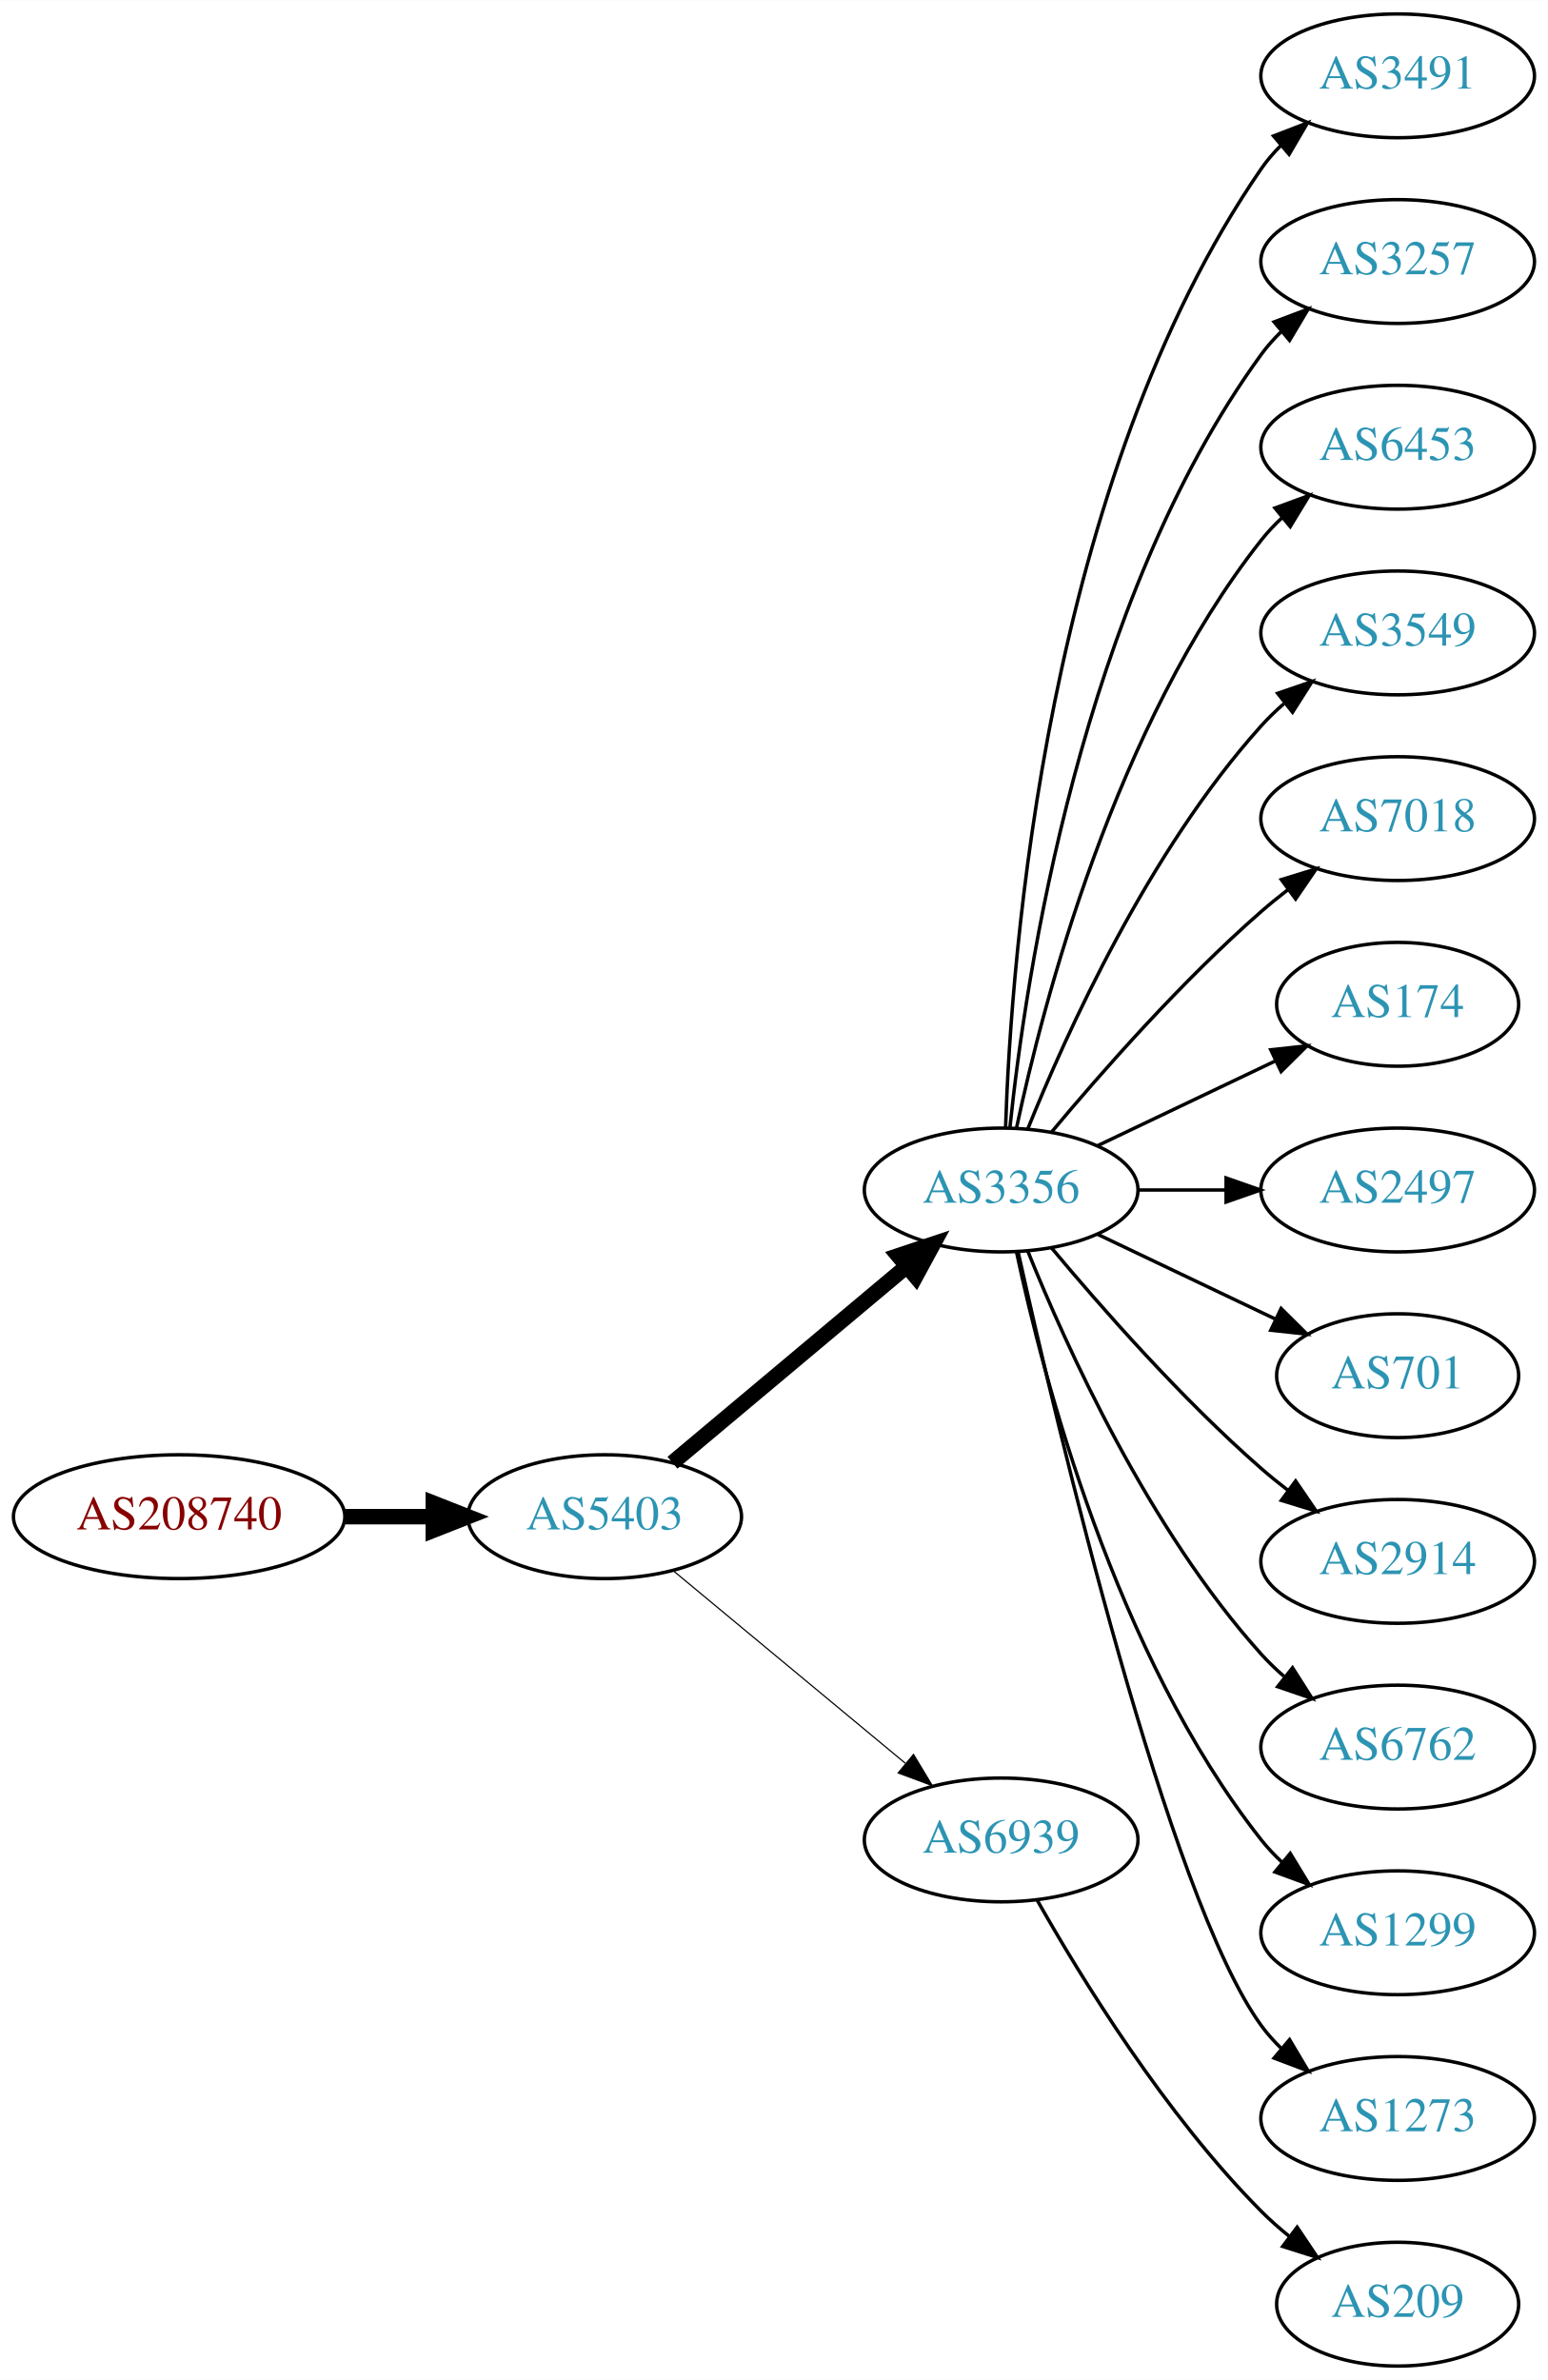
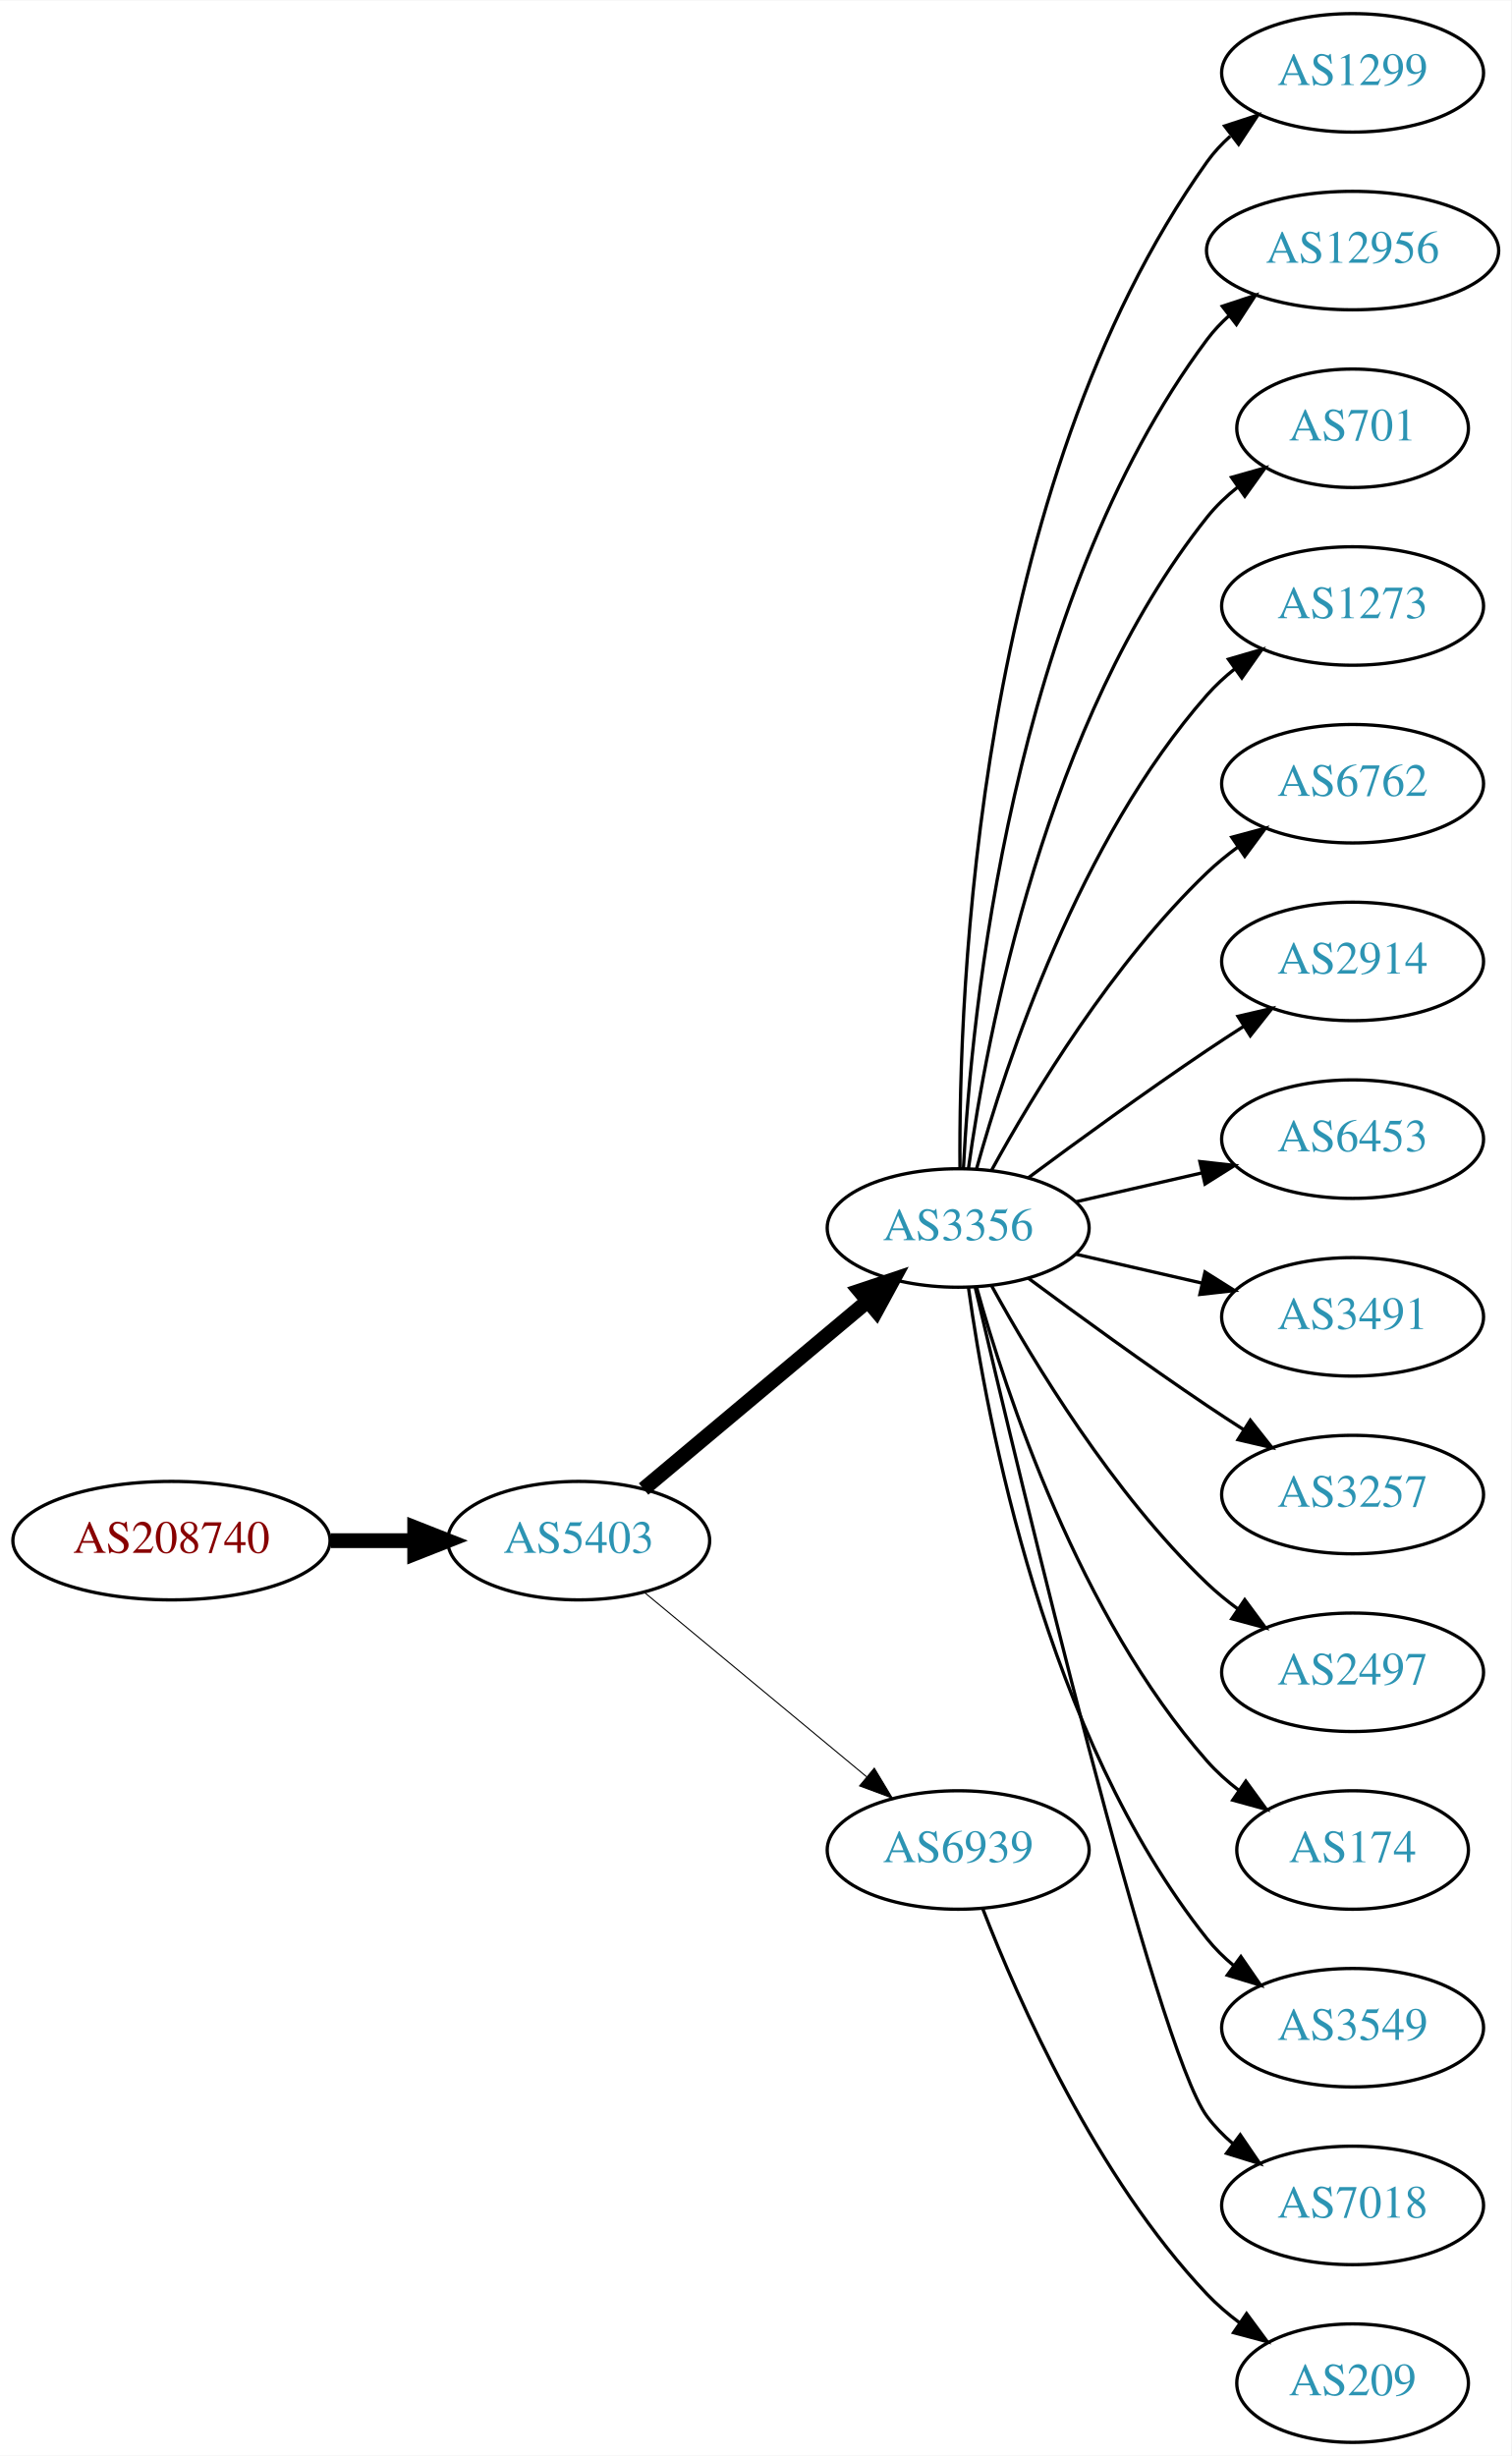
- <svg xmlns="http://www.w3.org/2000/svg" xmlns:xlink="http://www.w3.org/1999/xlink" width="450pt" height="692pt" viewBox="0.00 0.00 450.07 692.00">
-   <g id="graph0" class="graph" transform="scale(1 1) rotate(0) translate(4 688)">
-     <polygon fill="white" stroke="none" points="-4,4 -4,-688 446.07,-688 446.07,4 -4,4" />
+ <svg xmlns="http://www.w3.org/2000/svg" xmlns:xlink="http://www.w3.org/1999/xlink" width="459pt" height="746pt" viewBox="0.00 0.00 459.17 746.00">
+   <g id="graph0" class="graph" transform="scale(1 1) rotate(0) translate(4 742)">
+     <polygon fill="white" stroke="none" points="-4,4 -4,-742 455.17,-742 455.17,4 -4,4" />
    <g id="node1" class="node">
      <g id="a_node1">
        <a xlink:href="/asn/208740" xlink:title="AS208740 ~ AT-BMEIA [AT]">
-           <ellipse fill="#ffffff" stroke="black" cx="48.096" cy="-247" rx="48.192" ry="18" />
-           <text text-anchor="middle" x="48.096" y="-243.3" font-family="Times,serif" font-size="14.00" fill="#880000">AS208740</text>
+           <ellipse fill="#ffffff" stroke="black" cx="48.096" cy="-274" rx="48.192" ry="18" />
+           <text text-anchor="middle" x="48.096" y="-270.3" font-family="Times,serif" font-size="14.00" fill="#880000">AS208740</text>
        </a>
      </g>
    </g>
    <g id="node2" class="node">
      <g id="a_node2">
        <a xlink:href="/asn/5403" xlink:title="AS5403 ~ AS5403 [AT]">
-           <ellipse fill="#ffffff" stroke="black" cx="171.838" cy="-247" rx="39.794" ry="18" />
-           <text text-anchor="middle" x="171.838" y="-243.3" font-family="Times,serif" font-size="14.00" fill="#2c94b3">AS5403</text>
+           <ellipse fill="#ffffff" stroke="black" cx="171.838" cy="-274" rx="39.794" ry="18" />
+           <text text-anchor="middle" x="171.838" y="-270.3" font-family="Times,serif" font-size="14.00" fill="#2c94b3">AS5403</text>
        </a>
      </g>
    </g>
    <g id="edge1" class="edge">
-       <path fill="none" stroke="black" stroke-width="4.5" d="M96.513,-247C104.867,-247 113.577,-247 121.969,-247" />
-       <polygon fill="black" stroke="black" stroke-width="4.5" points="122.004,-250.938 132.004,-247 122.004,-243.063 122.004,-250.938" />
+       <path fill="none" stroke="black" stroke-width="4.5" d="M96.513,-274C104.867,-274 113.577,-274 121.969,-274" />
+       <polygon fill="black" stroke="black" stroke-width="4.5" points="122.004,-277.938 132.004,-274 122.004,-270.063 122.004,-277.938" />
    </g>
    <g id="node3" class="node">
      <g id="a_node3">
        <a xlink:href="/asn/3356" xlink:title="AS3356 ~ Level 3 Parent, LLC [US]">
-           <ellipse fill="#ffffff" stroke="black" cx="287.131" cy="-342" rx="39.794" ry="18" />
-           <text text-anchor="middle" x="287.131" y="-338.3" font-family="Times,serif" font-size="14.00" fill="#2c94b3">AS3356</text>
+           <ellipse fill="#ffffff" stroke="black" cx="287.131" cy="-369" rx="39.794" ry="18" />
+           <text text-anchor="middle" x="287.131" y="-365.3" font-family="Times,serif" font-size="14.00" fill="#2c94b3">AS3356</text>
        </a>
      </g>
    </g>
    <g id="edge2" class="edge">
-       <path fill="none" stroke="black" stroke-width="4.5" d="M191.546,-262.687C210.077,-278.227 238.634,-302.172 259.523,-319.689" />
-       <polygon fill="black" stroke="black" stroke-width="4.5" points="257.203,-322.881 267.395,-326.289 262.262,-316.847 257.203,-322.881" />
+       <path fill="none" stroke="black" stroke-width="4.5" d="M191.546,-289.687C210.077,-305.227 238.634,-329.172 259.523,-346.689" />
+       <polygon fill="black" stroke="black" stroke-width="4.5" points="257.203,-349.881 267.395,-353.289 262.262,-343.847 257.203,-349.881" />
    </g>
    <g id="node4" class="node">
      <g id="a_node4">
        <a xlink:href="/asn/6939" xlink:title="AS6939 ~ Hurricane Electric LLC [US]">
-           <ellipse fill="#ffffff" stroke="black" cx="287.131" cy="-153" rx="39.794" ry="18" />
-           <text text-anchor="middle" x="287.131" y="-149.3" font-family="Times,serif" font-size="14.00" fill="#2c94b3">AS6939</text>
+           <ellipse fill="#ffffff" stroke="black" cx="287.131" cy="-180" rx="39.794" ry="18" />
+           <text text-anchor="middle" x="287.131" y="-176.3" font-family="Times,serif" font-size="14.00" fill="#2c94b3">AS6939</text>
        </a>
      </g>
    </g>
    <g id="edge3" class="edge">
-       <path fill="none" stroke="black" stroke-width="0.346" d="M191.801,-231.267C210.263,-215.948 238.5,-192.52 259.27,-175.287" />
-       <polygon fill="black" stroke="black" stroke-width="0.346" points="261.645,-177.864 267.106,-168.785 257.176,-172.477 261.645,-177.864" />
+       <path fill="none" stroke="black" stroke-width="0.321" d="M191.801,-258.267C210.263,-242.948 238.5,-219.52 259.27,-202.287" />
+       <polygon fill="black" stroke="black" stroke-width="0.321" points="261.645,-204.864 267.106,-195.785 257.176,-199.477 261.645,-204.864" />
    </g>
    <g id="node5" class="node">
      <g id="a_node5">
-         <a xlink:href="/asn/3491" xlink:title="AS3491 ~ PCCW Global, Inc. [US]">
-           <ellipse fill="#ffffff" stroke="black" cx="402.424" cy="-666" rx="39.794" ry="18" />
-           <text text-anchor="middle" x="402.424" y="-662.3" font-family="Times,serif" font-size="14.00" fill="#2c94b3">AS3491</text>
+         <a xlink:href="/asn/1299" xlink:title="AS1299 ~ Telia Carrier [EU]">
+           <ellipse fill="#ffffff" stroke="black" cx="406.973" cy="-720" rx="39.794" ry="18" />
+           <text text-anchor="middle" x="406.973" y="-716.3" font-family="Times,serif" font-size="14.00" fill="#2c94b3">AS1299</text>
        </a>
      </g>
    </g>
    <g id="edge4" class="edge">
-       <path fill="none" stroke="black" d="M288.411,-360.161C290.009,-409.461 300.158,-548.175 362.777,-639 364.432,-641.401 366.375,-643.656 368.494,-645.76" />
-       <polygon fill="black" stroke="black" points="366.325,-648.51 376.21,-652.322 370.859,-643.177 366.325,-648.51" />
+       <path fill="none" stroke="black" d="M287.68,-387.063C287.26,-439.503 292.414,-594.293 362.777,-693 364.779,-695.809 367.174,-698.388 369.795,-700.743" />
+       <polygon fill="black" stroke="black" points="368.099,-703.852 378.171,-707.139 372.348,-698.288 368.099,-703.852" />
    </g>
    <g id="node6" class="node">
      <g id="a_node6">
-         <a xlink:href="/asn/3257" xlink:title="AS3257 ~ GTT [DE]">
-           <ellipse fill="#ffffff" stroke="black" cx="402.424" cy="-612" rx="39.794" ry="18" />
-           <text text-anchor="middle" x="402.424" y="-608.3" font-family="Times,serif" font-size="14.00" fill="#2c94b3">AS3257</text>
+         <a xlink:href="/asn/12956" xlink:title="AS12956 ~ TELXIUS [ES]">
+           <ellipse fill="#ffffff" stroke="black" cx="406.973" cy="-666" rx="44.393" ry="18" />
+           <text text-anchor="middle" x="406.973" y="-662.3" font-family="Times,serif" font-size="14.00" fill="#2c94b3">AS12956</text>
        </a>
      </g>
    </g>
    <g id="edge5" class="edge">
-       <path fill="none" stroke="black" d="M289.688,-360.256C294.158,-403.303 310.291,-512.94 362.777,-585 364.494,-587.357 366.481,-589.581 368.631,-591.663" />
-       <polygon fill="black" stroke="black" points="366.494,-594.439 376.405,-598.183 370.992,-589.075 366.494,-594.439" />
+       <path fill="none" stroke="black" d="M288.723,-387.023C291.099,-433.412 303.017,-558.893 362.777,-639 364.734,-641.623 367.027,-644.051 369.519,-646.287" />
+       <polygon fill="black" stroke="black" points="367.4,-649.072 377.452,-652.418 371.68,-643.534 367.4,-649.072" />
    </g>
    <g id="node7" class="node">
      <g id="a_node7">
-         <a xlink:href="/asn/6453" xlink:title="AS6453 ~ TATA COMMUNICATIONS (AMERICA) INC [US]">
-           <ellipse fill="#ffffff" stroke="black" cx="402.424" cy="-558" rx="39.794" ry="18" />
-           <text text-anchor="middle" x="402.424" y="-554.3" font-family="Times,serif" font-size="14.00" fill="#2c94b3">AS6453</text>
+         <a xlink:href="/asn/701" xlink:title="AS701 ~ UUNET [US]">
+           <ellipse fill="#ffffff" stroke="black" cx="406.973" cy="-612" rx="35.194" ry="18" />
+           <text text-anchor="middle" x="406.973" y="-608.3" font-family="Times,serif" font-size="14.00" fill="#2c94b3">AS701</text>
        </a>
      </g>
    </g>
    <g id="edge6" class="edge">
-       <path fill="none" stroke="black" d="M291.621,-360.16C299.252,-396.03 320.244,-477.155 362.777,-531 364.585,-533.288 366.638,-535.462 368.832,-537.51" />
-       <polygon fill="black" stroke="black" points="366.743,-540.323 376.692,-543.966 371.186,-534.914 366.743,-540.323" />
+       <path fill="none" stroke="black" d="M290.27,-387.17C295.77,-426.974 313.596,-523.233 362.777,-585 365.442,-588.347 368.642,-591.393 372.08,-594.132" />
+       <polygon fill="black" stroke="black" points="370.198,-597.087 380.394,-599.965 374.218,-591.357 370.198,-597.087" />
    </g>
    <g id="node8" class="node">
      <g id="a_node8">
-         <a xlink:href="/asn/3549" xlink:title="AS3549 ~ Level 3 Parent, LLC [US]">
-           <ellipse fill="#ffffff" stroke="black" cx="402.424" cy="-504" rx="39.794" ry="18" />
-           <text text-anchor="middle" x="402.424" y="-500.3" font-family="Times,serif" font-size="14.00" fill="#2c94b3">AS3549</text>
+         <a xlink:href="/asn/1273" xlink:title="AS1273 ~ Vodafone Group PLC [EU]">
+           <ellipse fill="#ffffff" stroke="black" cx="406.973" cy="-558" rx="39.794" ry="18" />
+           <text text-anchor="middle" x="406.973" y="-554.3" font-family="Times,serif" font-size="14.00" fill="#2c94b3">AS1273</text>
        </a>
      </g>
    </g>
    <g id="edge7" class="edge">
-       <path fill="none" stroke="black" d="M294.879,-359.787C305.93,-387.243 329.983,-440.578 362.777,-477 364.78,-479.224 366.999,-481.363 369.331,-483.397" />
-       <polygon fill="black" stroke="black" points="367.529,-486.433 377.55,-489.873 371.862,-480.935 367.529,-486.433" />
+       <path fill="none" stroke="black" d="M292.704,-386.946C301.61,-418.995 323.894,-486.842 362.777,-531 365.261,-533.821 368.111,-536.449 371.137,-538.871" />
+       <polygon fill="black" stroke="black" points="369.254,-541.828 379.426,-544.791 373.322,-536.131 369.254,-541.828" />
    </g>
    <g id="node9" class="node">
      <g id="a_node9">
-         <a xlink:href="/asn/7018" xlink:title="AS7018 ~ AT&amp;T Services, Inc. [US]">
-           <ellipse fill="#ffffff" stroke="black" cx="402.424" cy="-450" rx="39.794" ry="18" />
-           <text text-anchor="middle" x="402.424" y="-446.3" font-family="Times,serif" font-size="14.00" fill="#2c94b3">AS7018</text>
+         <a xlink:href="/asn/6762" xlink:title="AS6762 ~ TELECOM ITALIA SPARKLE S.p.A. [IT]">
+           <ellipse fill="#ffffff" stroke="black" cx="406.973" cy="-504" rx="39.794" ry="18" />
+           <text text-anchor="middle" x="406.973" y="-500.3" font-family="Times,serif" font-size="14.00" fill="#2c94b3">AS6762</text>
        </a>
      </g>
    </g>
    <g id="edge8" class="edge">
-       <path fill="none" stroke="black" d="M301.761,-358.817C316.044,-375.929 339.59,-402.745 362.777,-423 365.243,-425.154 367.882,-427.294 370.579,-429.372" />
-       <polygon fill="black" stroke="black" points="368.604,-432.264 378.733,-435.37 372.752,-426.625 368.604,-432.264" />
+       <path fill="none" stroke="black" d="M297.372,-386.713C309.918,-409.561 334.095,-449.611 362.777,-477 365.646,-479.739 368.834,-482.347 372.144,-484.785" />
+       <polygon fill="black" stroke="black" points="370.267,-487.742 380.503,-490.477 374.207,-481.956 370.267,-487.742" />
    </g>
    <g id="node10" class="node">
      <g id="a_node10">
-         <a xlink:href="/asn/174" xlink:title="AS174 ~ Cogent Communications [US]">
-           <ellipse fill="#ffffff" stroke="black" cx="402.424" cy="-396" rx="35.194" ry="18" />
-           <text text-anchor="middle" x="402.424" y="-392.3" font-family="Times,serif" font-size="14.00" fill="#2c94b3">AS174</text>
+         <a xlink:href="/asn/2914" xlink:title="AS2914 ~ NTT America, Inc. [US]">
+           <ellipse fill="#ffffff" stroke="black" cx="406.973" cy="-450" rx="39.794" ry="18" />
+           <text text-anchor="middle" x="406.973" y="-446.3" font-family="Times,serif" font-size="14.00" fill="#2c94b3">AS2914</text>
        </a>
      </g>
    </g>
    <g id="edge9" class="edge">
-       <path fill="none" stroke="black" d="M315.267,-354.934C330.699,-362.29 350.185,-371.577 366.72,-379.459" />
-       <polygon fill="black" stroke="black" points="365.529,-382.768 376.062,-383.911 368.54,-376.449 365.529,-382.768" />
+       <path fill="none" stroke="black" d="M308.461,-384.277C323.324,-395.304 344.068,-410.407 362.777,-423 366.326,-425.389 370.077,-427.839 373.825,-430.242" />
+       <polygon fill="black" stroke="black" points="372.151,-433.325 382.474,-435.712 375.893,-427.409 372.151,-433.325" />
    </g>
    <g id="node11" class="node">
      <g id="a_node11">
-         <a xlink:href="/asn/2497" xlink:title="AS2497 ~ Internet Initiative Japan Inc. [JP]">
-           <ellipse fill="#ffffff" stroke="black" cx="402.424" cy="-342" rx="39.794" ry="18" />
-           <text text-anchor="middle" x="402.424" y="-338.3" font-family="Times,serif" font-size="14.00" fill="#2c94b3">AS2497</text>
+         <a xlink:href="/asn/6453" xlink:title="AS6453 ~ TATA COMMUNICATIONS (AMERICA) INC [US]">
+           <ellipse fill="#ffffff" stroke="black" cx="406.973" cy="-396" rx="39.794" ry="18" />
+           <text text-anchor="middle" x="406.973" y="-392.3" font-family="Times,serif" font-size="14.00" fill="#2c94b3">AS6453</text>
        </a>
      </g>
    </g>
    <g id="edge10" class="edge">
-       <path fill="none" stroke="black" d="M326.803,-342C335.006,-342 343.77,-342 352.302,-342" />
-       <polygon fill="black" stroke="black" points="352.541,-345.5 362.541,-342 352.541,-338.5 352.541,-345.5" />
+       <path fill="none" stroke="black" d="M322.85,-376.955C334.85,-379.704 348.471,-382.825 361.164,-385.733" />
+       <polygon fill="black" stroke="black" points="360.566,-389.187 371.095,-388.009 362.129,-382.364 360.566,-389.187" />
    </g>
    <g id="node12" class="node">
      <g id="a_node12">
-         <a xlink:href="/asn/701" xlink:title="AS701 ~ UUNET [US]">
-           <ellipse fill="#ffffff" stroke="black" cx="402.424" cy="-288" rx="35.194" ry="18" />
-           <text text-anchor="middle" x="402.424" y="-284.3" font-family="Times,serif" font-size="14.00" fill="#2c94b3">AS701</text>
+         <a xlink:href="/asn/3491" xlink:title="AS3491 ~ PCCW Global, Inc. [US]">
+           <ellipse fill="#ffffff" stroke="black" cx="406.973" cy="-342" rx="39.794" ry="18" />
+           <text text-anchor="middle" x="406.973" y="-338.3" font-family="Times,serif" font-size="14.00" fill="#2c94b3">AS3491</text>
        </a>
      </g>
    </g>
    <g id="edge11" class="edge">
-       <path fill="none" stroke="black" d="M315.267,-329.066C330.699,-321.71 350.185,-312.423 366.72,-304.541" />
-       <polygon fill="black" stroke="black" points="368.54,-307.551 376.062,-300.089 365.529,-301.232 368.54,-307.551" />
+       <path fill="none" stroke="black" d="M322.85,-361.045C334.85,-358.296 348.471,-355.175 361.164,-352.267" />
+       <polygon fill="black" stroke="black" points="362.129,-355.636 371.095,-349.991 360.566,-348.813 362.129,-355.636" />
    </g>
    <g id="node13" class="node">
      <g id="a_node13">
-         <a xlink:href="/asn/2914" xlink:title="AS2914 ~ NTT America, Inc. [US]">
-           <ellipse fill="#ffffff" stroke="black" cx="402.424" cy="-234" rx="39.794" ry="18" />
-           <text text-anchor="middle" x="402.424" y="-230.3" font-family="Times,serif" font-size="14.00" fill="#2c94b3">AS2914</text>
+         <a xlink:href="/asn/3257" xlink:title="AS3257 ~ GTT [DE]">
+           <ellipse fill="#ffffff" stroke="black" cx="406.973" cy="-288" rx="39.794" ry="18" />
+           <text text-anchor="middle" x="406.973" y="-284.3" font-family="Times,serif" font-size="14.00" fill="#2c94b3">AS3257</text>
        </a>
      </g>
    </g>
    <g id="edge12" class="edge">
-       <path fill="none" stroke="black" d="M301.761,-325.183C316.044,-308.071 339.59,-281.255 362.777,-261 365.243,-258.846 367.882,-256.706 370.579,-254.628" />
-       <polygon fill="black" stroke="black" points="372.752,-257.375 378.733,-248.63 368.604,-251.736 372.752,-257.375" />
+       <path fill="none" stroke="black" d="M308.461,-353.723C323.324,-342.696 344.068,-327.593 362.777,-315 366.326,-312.611 370.077,-310.161 373.825,-307.758" />
+       <polygon fill="black" stroke="black" points="375.893,-310.591 382.474,-302.288 372.151,-304.675 375.893,-310.591" />
    </g>
    <g id="node14" class="node">
      <g id="a_node14">
-         <a xlink:href="/asn/6762" xlink:title="AS6762 ~ TELECOM ITALIA SPARKLE S.p.A. [IT]">
-           <ellipse fill="#ffffff" stroke="black" cx="402.424" cy="-180" rx="39.794" ry="18" />
-           <text text-anchor="middle" x="402.424" y="-176.3" font-family="Times,serif" font-size="14.00" fill="#2c94b3">AS6762</text>
+         <a xlink:href="/asn/2497" xlink:title="AS2497 ~ Internet Initiative Japan Inc. [JP]">
+           <ellipse fill="#ffffff" stroke="black" cx="406.973" cy="-234" rx="39.794" ry="18" />
+           <text text-anchor="middle" x="406.973" y="-230.3" font-family="Times,serif" font-size="14.00" fill="#2c94b3">AS2497</text>
        </a>
      </g>
    </g>
    <g id="edge13" class="edge">
-       <path fill="none" stroke="black" d="M294.879,-324.213C305.93,-296.757 329.983,-243.422 362.777,-207 364.78,-204.776 366.999,-202.637 369.331,-200.603" />
-       <polygon fill="black" stroke="black" points="371.862,-203.065 377.55,-194.127 367.529,-197.567 371.862,-203.065" />
+       <path fill="none" stroke="black" d="M297.372,-351.287C309.918,-328.439 334.095,-288.389 362.777,-261 365.646,-258.261 368.834,-255.653 372.144,-253.215" />
+       <polygon fill="black" stroke="black" points="374.207,-256.044 380.503,-247.523 370.267,-250.258 374.207,-256.044" />
    </g>
    <g id="node15" class="node">
      <g id="a_node15">
-         <a xlink:href="/asn/1299" xlink:title="AS1299 ~ Telia Carrier [EU]">
-           <ellipse fill="#ffffff" stroke="black" cx="402.424" cy="-126" rx="39.794" ry="18" />
-           <text text-anchor="middle" x="402.424" y="-122.3" font-family="Times,serif" font-size="14.00" fill="#2c94b3">AS1299</text>
+         <a xlink:href="/asn/174" xlink:title="AS174 ~ Cogent Communications [US]">
+           <ellipse fill="#ffffff" stroke="black" cx="406.973" cy="-180" rx="35.194" ry="18" />
+           <text text-anchor="middle" x="406.973" y="-176.3" font-family="Times,serif" font-size="14.00" fill="#2c94b3">AS174</text>
        </a>
      </g>
    </g>
    <g id="edge14" class="edge">
-       <path fill="none" stroke="black" d="M291.621,-323.84C299.252,-287.97 320.244,-206.845 362.777,-153 364.585,-150.712 366.638,-148.538 368.832,-146.49" />
-       <polygon fill="black" stroke="black" points="371.186,-149.086 376.692,-140.034 366.743,-143.677 371.186,-149.086" />
+       <path fill="none" stroke="black" d="M292.704,-351.054C301.61,-319.005 323.894,-251.158 362.777,-207 365.605,-203.789 368.906,-200.828 372.401,-198.136" />
+       <polygon fill="black" stroke="black" points="374.535,-200.916 380.776,-192.355 370.558,-195.155 374.535,-200.916" />
    </g>
    <g id="node16" class="node">
      <g id="a_node16">
-         <a xlink:href="/asn/1273" xlink:title="AS1273 ~ Vodafone Group PLC [EU]">
-           <ellipse fill="#ffffff" stroke="black" cx="402.424" cy="-72" rx="39.794" ry="18" />
-           <text text-anchor="middle" x="402.424" y="-68.3" font-family="Times,serif" font-size="14.00" fill="#2c94b3">AS1273</text>
+         <a xlink:href="/asn/3549" xlink:title="AS3549 ~ Level 3 Parent, LLC [US]">
+           <ellipse fill="#ffffff" stroke="black" cx="406.973" cy="-126" rx="39.794" ry="18" />
+           <text text-anchor="middle" x="406.973" y="-122.3" font-family="Times,serif" font-size="14.00" fill="#2c94b3">AS3549</text>
        </a>
      </g>
    </g>
    <g id="edge15" class="edge">
-       <path fill="none" stroke="black" d="M292.089,-323.848C303.21,-273.991 335.69,-136.19 362.777,-99 364.494,-96.643 366.481,-94.419 368.631,-92.337" />
-       <polygon fill="black" stroke="black" points="370.992,-94.925 376.405,-85.817 366.494,-89.561 370.992,-94.925" />
+       <path fill="none" stroke="black" d="M290.27,-350.83C295.77,-311.026 313.596,-214.767 362.777,-153 365.119,-150.06 367.873,-147.351 370.839,-144.879" />
+       <polygon fill="black" stroke="black" points="373.031,-147.612 379.045,-138.89 368.904,-141.958 373.031,-147.612" />
    </g>
    <g id="node17" class="node">
      <g id="a_node17">
+         <a xlink:href="/asn/7018" xlink:title="AS7018 ~ AT&amp;T Services, Inc. [US]">
+           <ellipse fill="#ffffff" stroke="black" cx="406.973" cy="-72" rx="39.794" ry="18" />
+           <text text-anchor="middle" x="406.973" y="-68.3" font-family="Times,serif" font-size="14.00" fill="#2c94b3">AS7018</text>
+         </a>
+       </g>
+     </g>
+     <g id="edge16" class="edge">
+       <path fill="none" stroke="black" d="M292.336,-350.867C305.705,-293.701 347.256,-119.806 362.777,-99 365.025,-95.987 367.717,-93.231 370.643,-90.728" />
+       <polygon fill="black" stroke="black" points="372.838,-93.459 378.795,-84.697 368.674,-87.831 372.838,-93.459" />
+     </g>
+     <g id="node18" class="node">
+       <g id="a_node18">
        <a xlink:href="/asn/209" xlink:title="AS209 ~ CenturyLink Communications, LLC [US]">
-           <ellipse fill="#ffffff" stroke="black" cx="402.424" cy="-18" rx="35.194" ry="18" />
-           <text text-anchor="middle" x="402.424" y="-14.3" font-family="Times,serif" font-size="14.00" fill="#2c94b3">AS209</text>
-         </a>
-       </g>
-     </g>
-     <g id="edge16" class="edge">
-       <path fill="none" stroke="black" d="M297.591,-135.51C310.373,-112.904 334.805,-73.114 362.777,-45 365.278,-42.487 368.038,-40.051 370.899,-37.739" />
-       <polygon fill="black" stroke="black" points="373.2,-40.389 379.097,-31.587 368.998,-34.79 373.2,-40.389" />
+           <ellipse fill="#ffffff" stroke="black" cx="406.973" cy="-18" rx="35.194" ry="18" />
+           <text text-anchor="middle" x="406.973" y="-14.3" font-family="Times,serif" font-size="14.00" fill="#2c94b3">AS209</text>
+         </a>
+       </g>
+     </g>
+     <g id="edge17" class="edge">
+       <path fill="none" stroke="black" d="M294.654,-162.006C305.404,-134.272 329.062,-80.571 362.777,-45 365.72,-41.895 369.094,-38.999 372.629,-36.345" />
+       <polygon fill="black" stroke="black" points="374.759,-39.129 381.048,-30.603 370.815,-33.346 374.759,-39.129" />
    </g>
  </g>
</svg>
